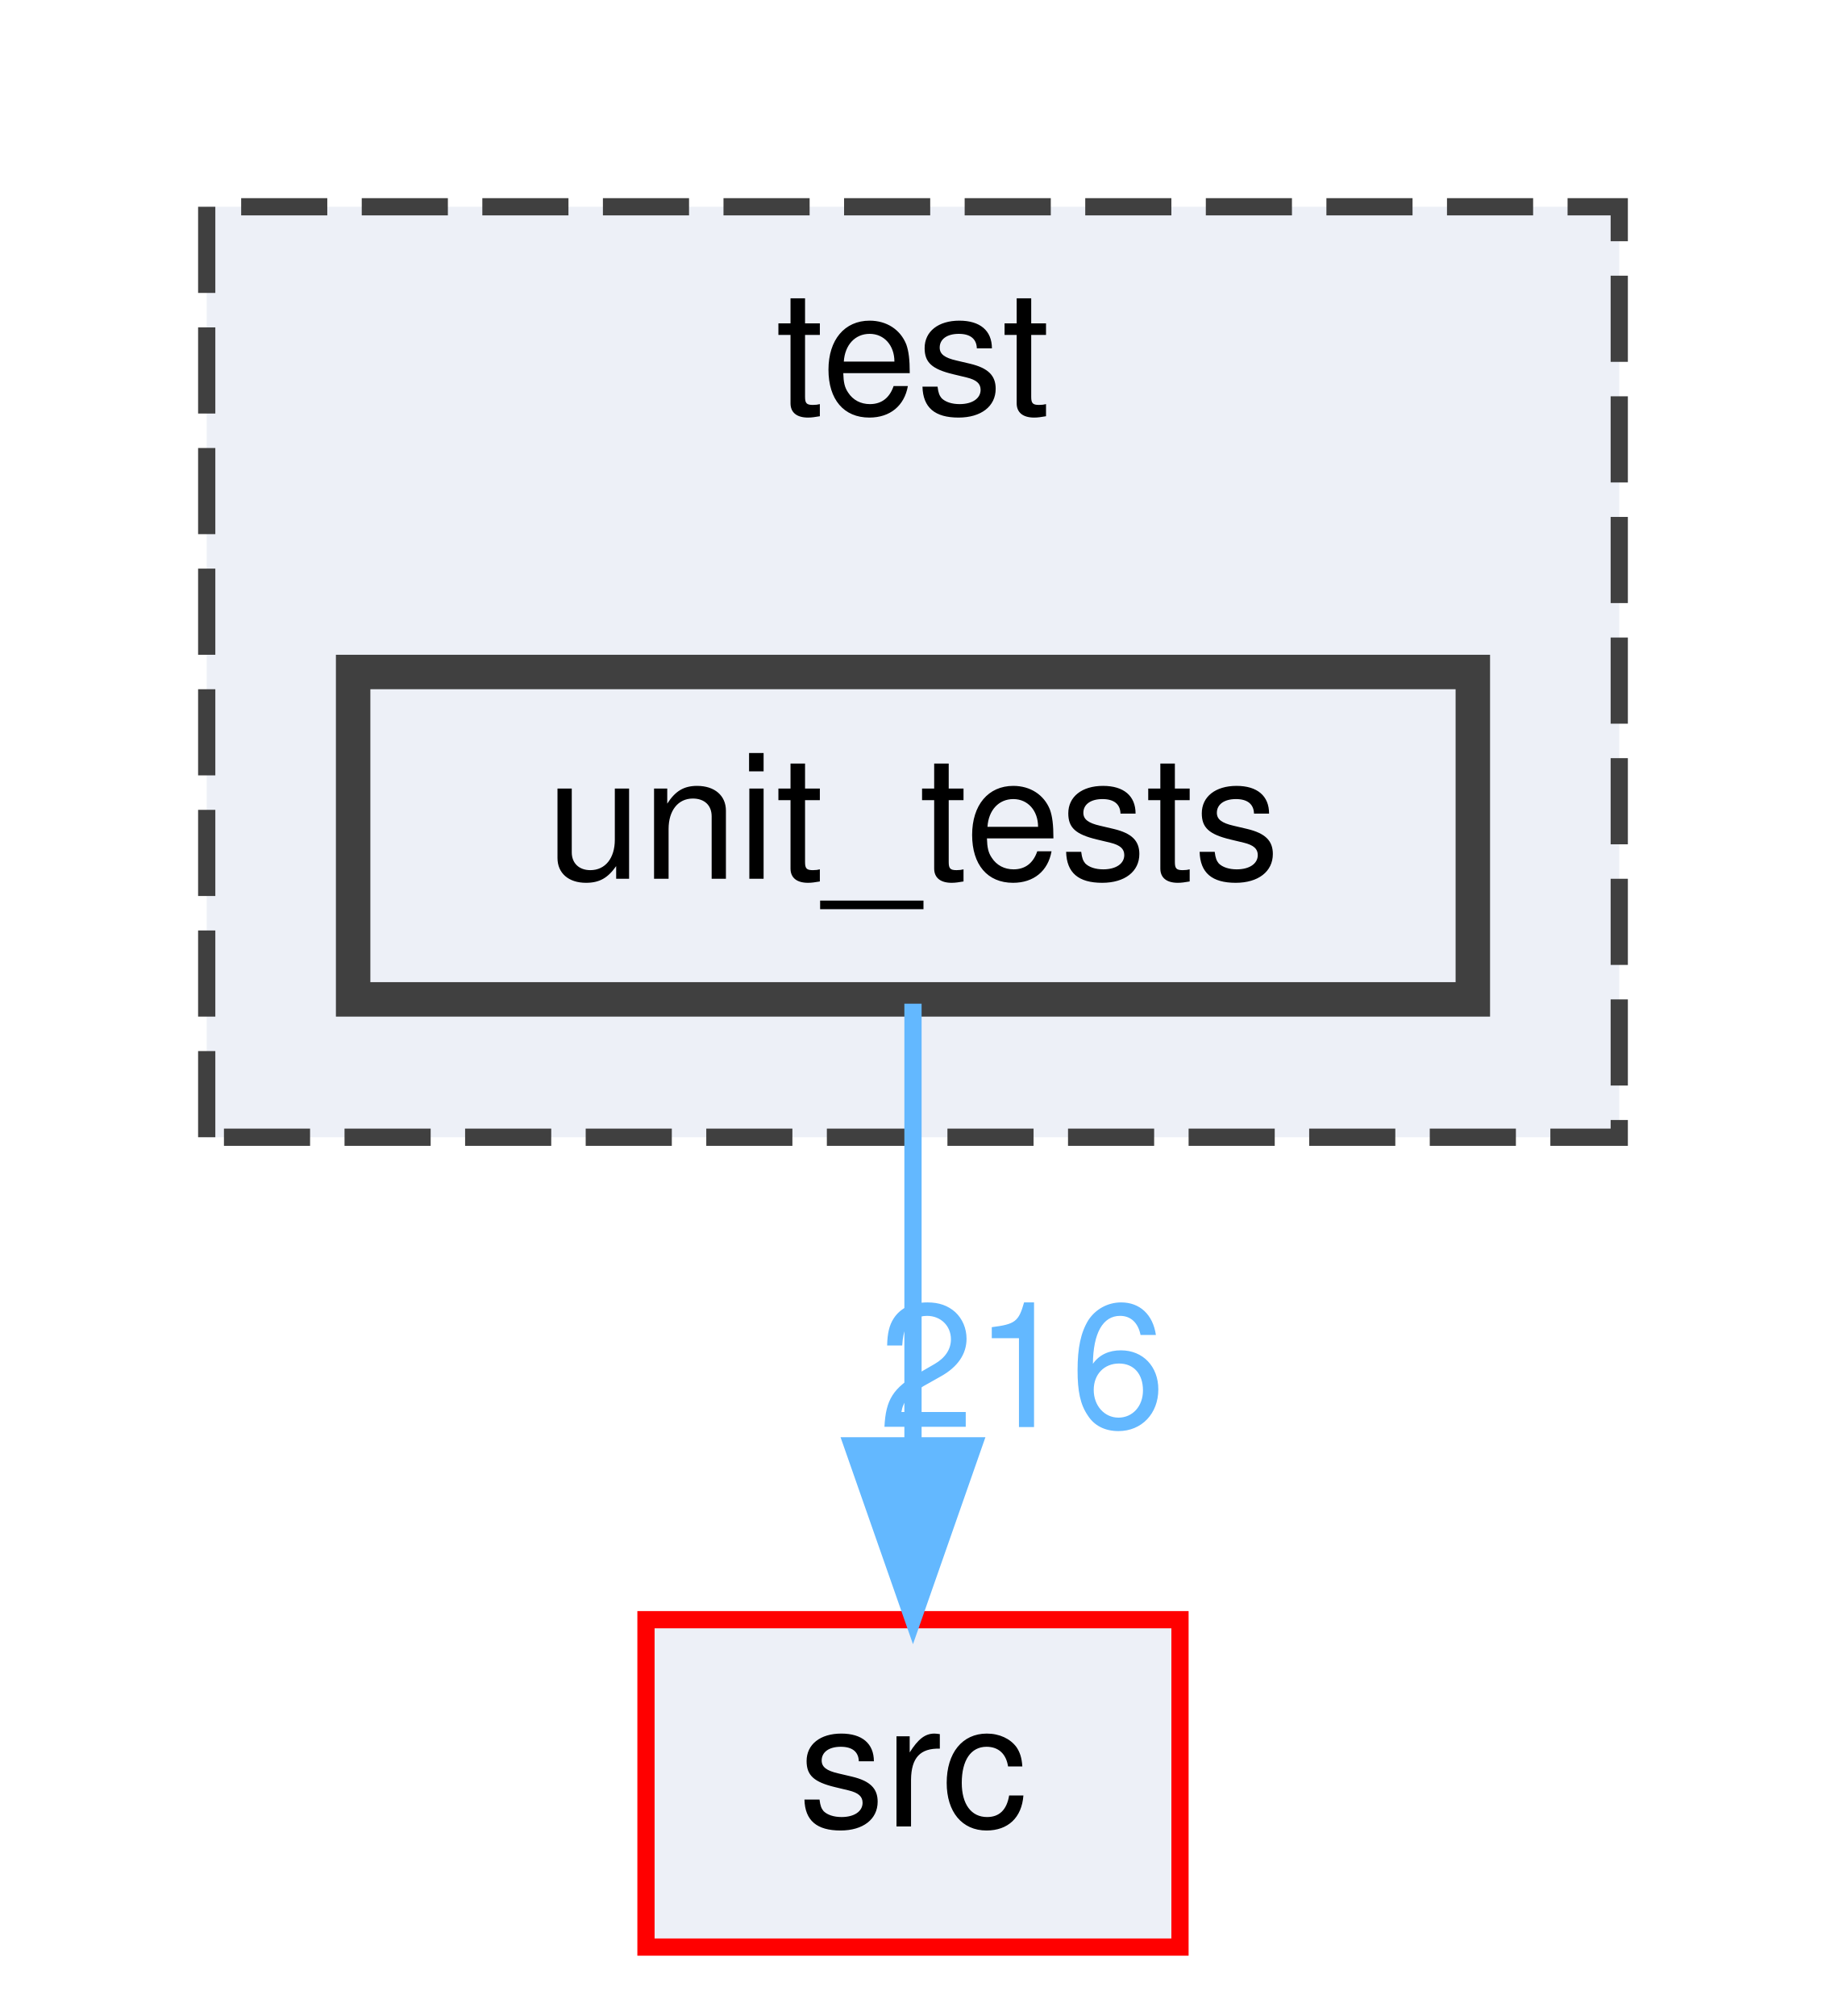
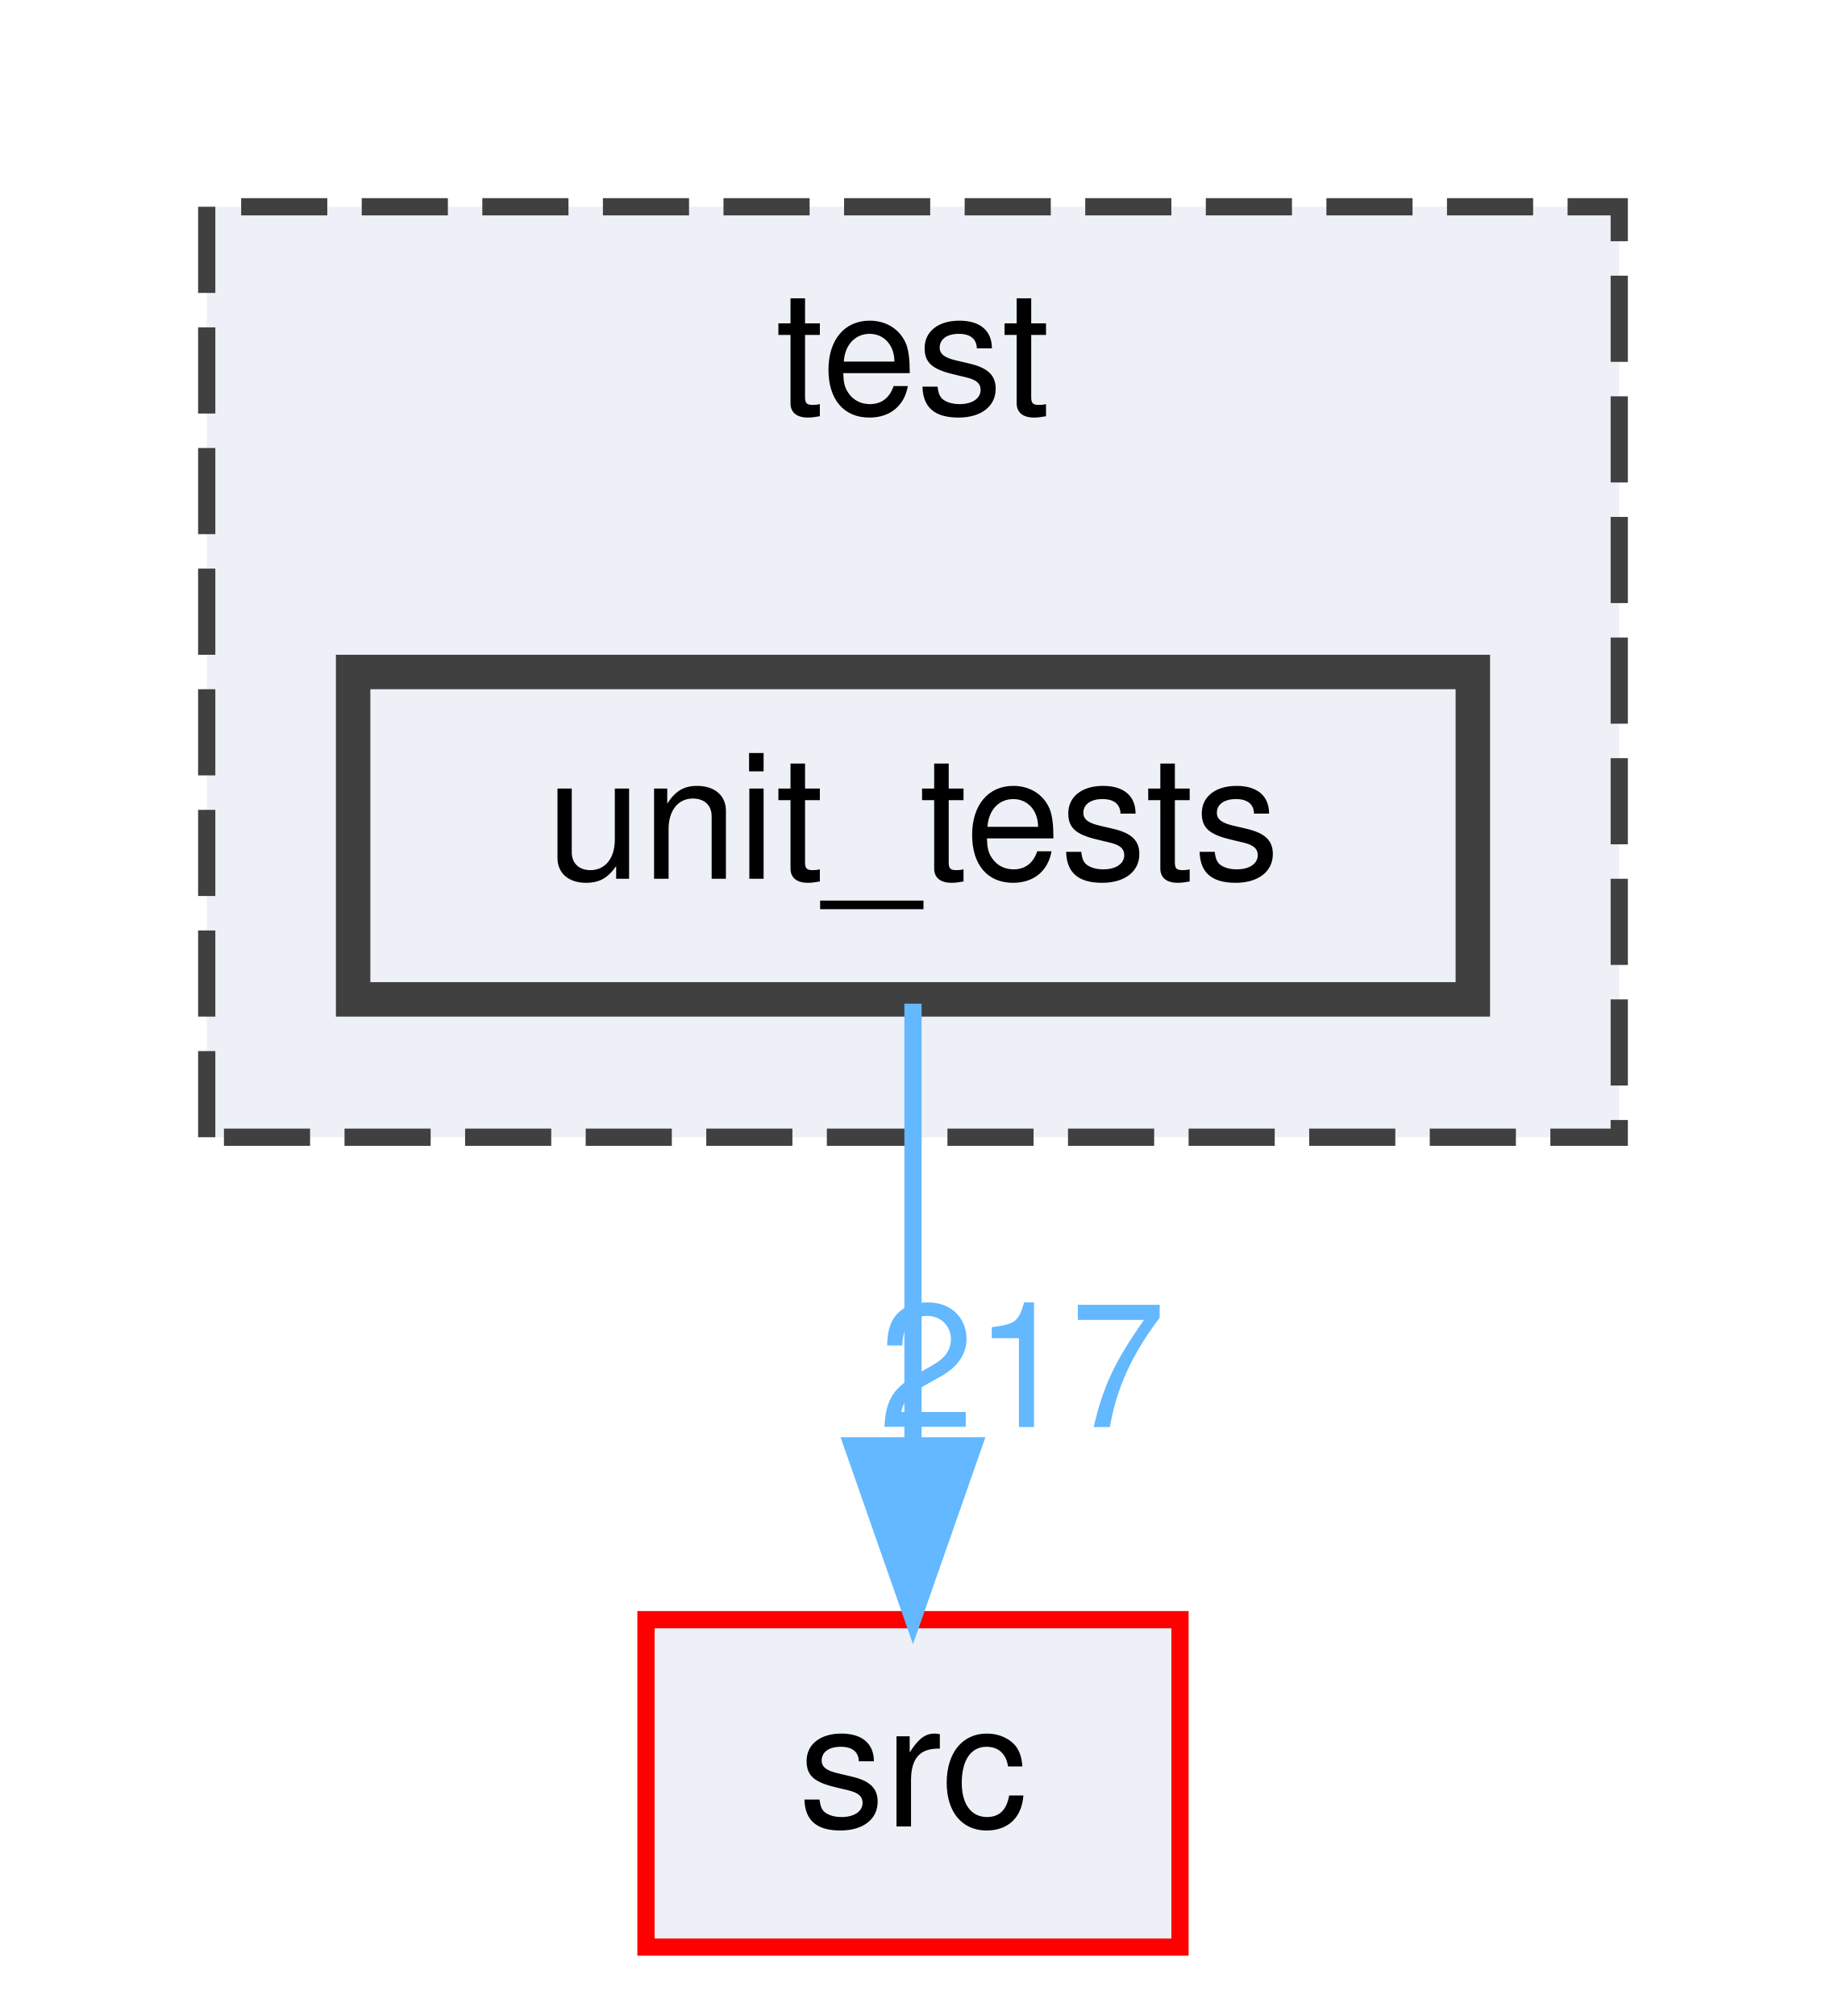
<svg xmlns="http://www.w3.org/2000/svg" xmlns:xlink="http://www.w3.org/1999/xlink" width="106pt" height="117pt" viewBox="0.00 0.00 106.00 117.00">
  <g id="graph0" class="graph" transform="scale(1 1) rotate(0) translate(4 113)">
    <g id="clust1" class="cluster">
      <g id="a_clust1">
        <a xlink:href="dir_13e138d54eb8818da29c3992edef070a.html" target="_top" xlink:title="test">
          <polygon fill="#edf0f7" stroke="#404040" stroke-dasharray="5,2" points="8,-47 8,-101 90,-101 90,-47 8,-47" />
          <text text-anchor="middle" x="49" y="-89" font-family="Helvetica,sans-Serif" font-size="10.00">test</text>
        </a>
      </g>
    </g>
    <g id="node1" class="node">
      <g id="a_node1">
        <a xlink:href="dir_659156346187756fb467673d9eaafd3f.html" target="_top" xlink:title="unit_tests">
          <polygon fill="#edf0f7" stroke="#404040" stroke-width="2" points="81.5,-74 16.5,-74 16.5,-55 81.5,-55 81.5,-74" />
          <text text-anchor="middle" x="49" y="-62" font-family="Helvetica,sans-Serif" font-size="10.00">unit_tests</text>
        </a>
      </g>
    </g>
    <g id="node2" class="node">
      <g id="a_node2">
        <a xlink:href="dir_68267d1309a1af8e8297ef4c3efbcdba.html" target="_top" xlink:title="src">
          <polygon fill="#edf0f7" stroke="red" points="64.5,-19 33.5,-19 33.5,0 64.5,0 64.5,-19" />
          <text text-anchor="middle" x="49" y="-7" font-family="Helvetica,sans-Serif" font-size="10.00">src</text>
        </a>
      </g>
    </g>
    <g id="edge1" class="edge">
      <path fill="none" stroke="#63b8ff" d="M49,-54.75C49,-47.8 49,-37.85 49,-29.13" />
      <polygon fill="#63b8ff" stroke="#63b8ff" points="52.5,-29.09 49,-19.09 45.5,-29.09 52.5,-29.09" />
      <g id="a_edge1-headlabel">
-         <a xlink:href="dir_000033_000029.html" target="_top" xlink:title="216">
-           <text text-anchor="middle" x="55.34" y="-30.18" font-family="Helvetica,sans-Serif" font-size="10.00" fill="#63b8ff">216</text>
+         <a xlink:href="dir_000033_000029.html" target="_top" xlink:title="217">
+           <text text-anchor="middle" x="55.34" y="-30.18" font-family="Helvetica,sans-Serif" font-size="10.00" fill="#63b8ff">217</text>
        </a>
      </g>
    </g>
  </g>
</svg>
